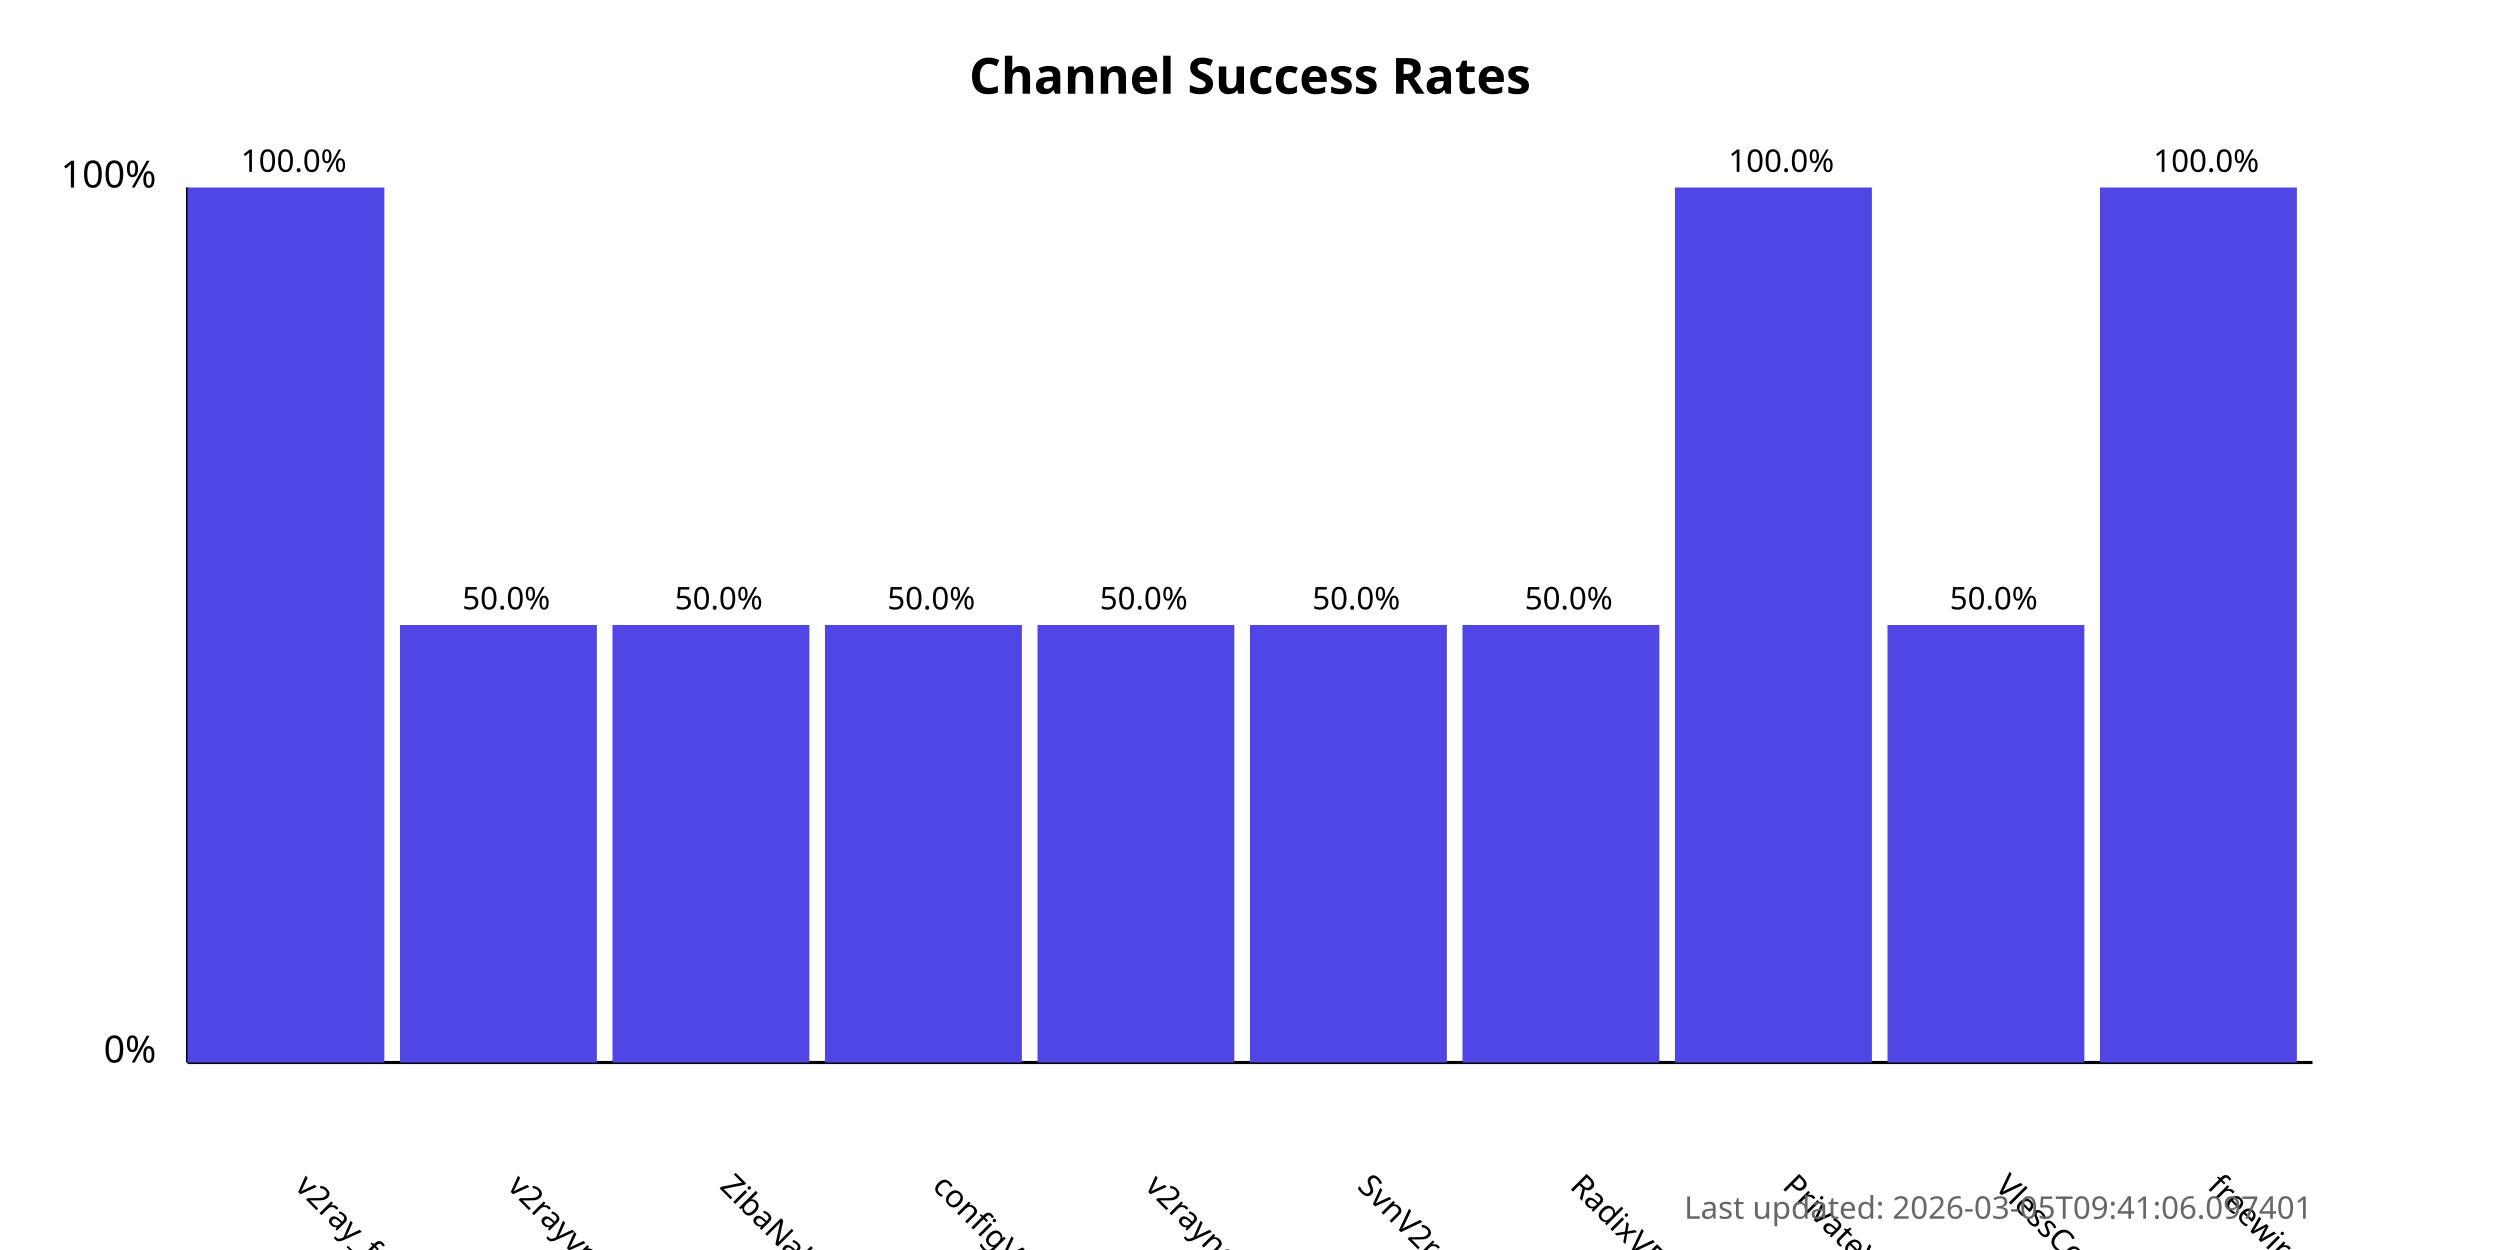
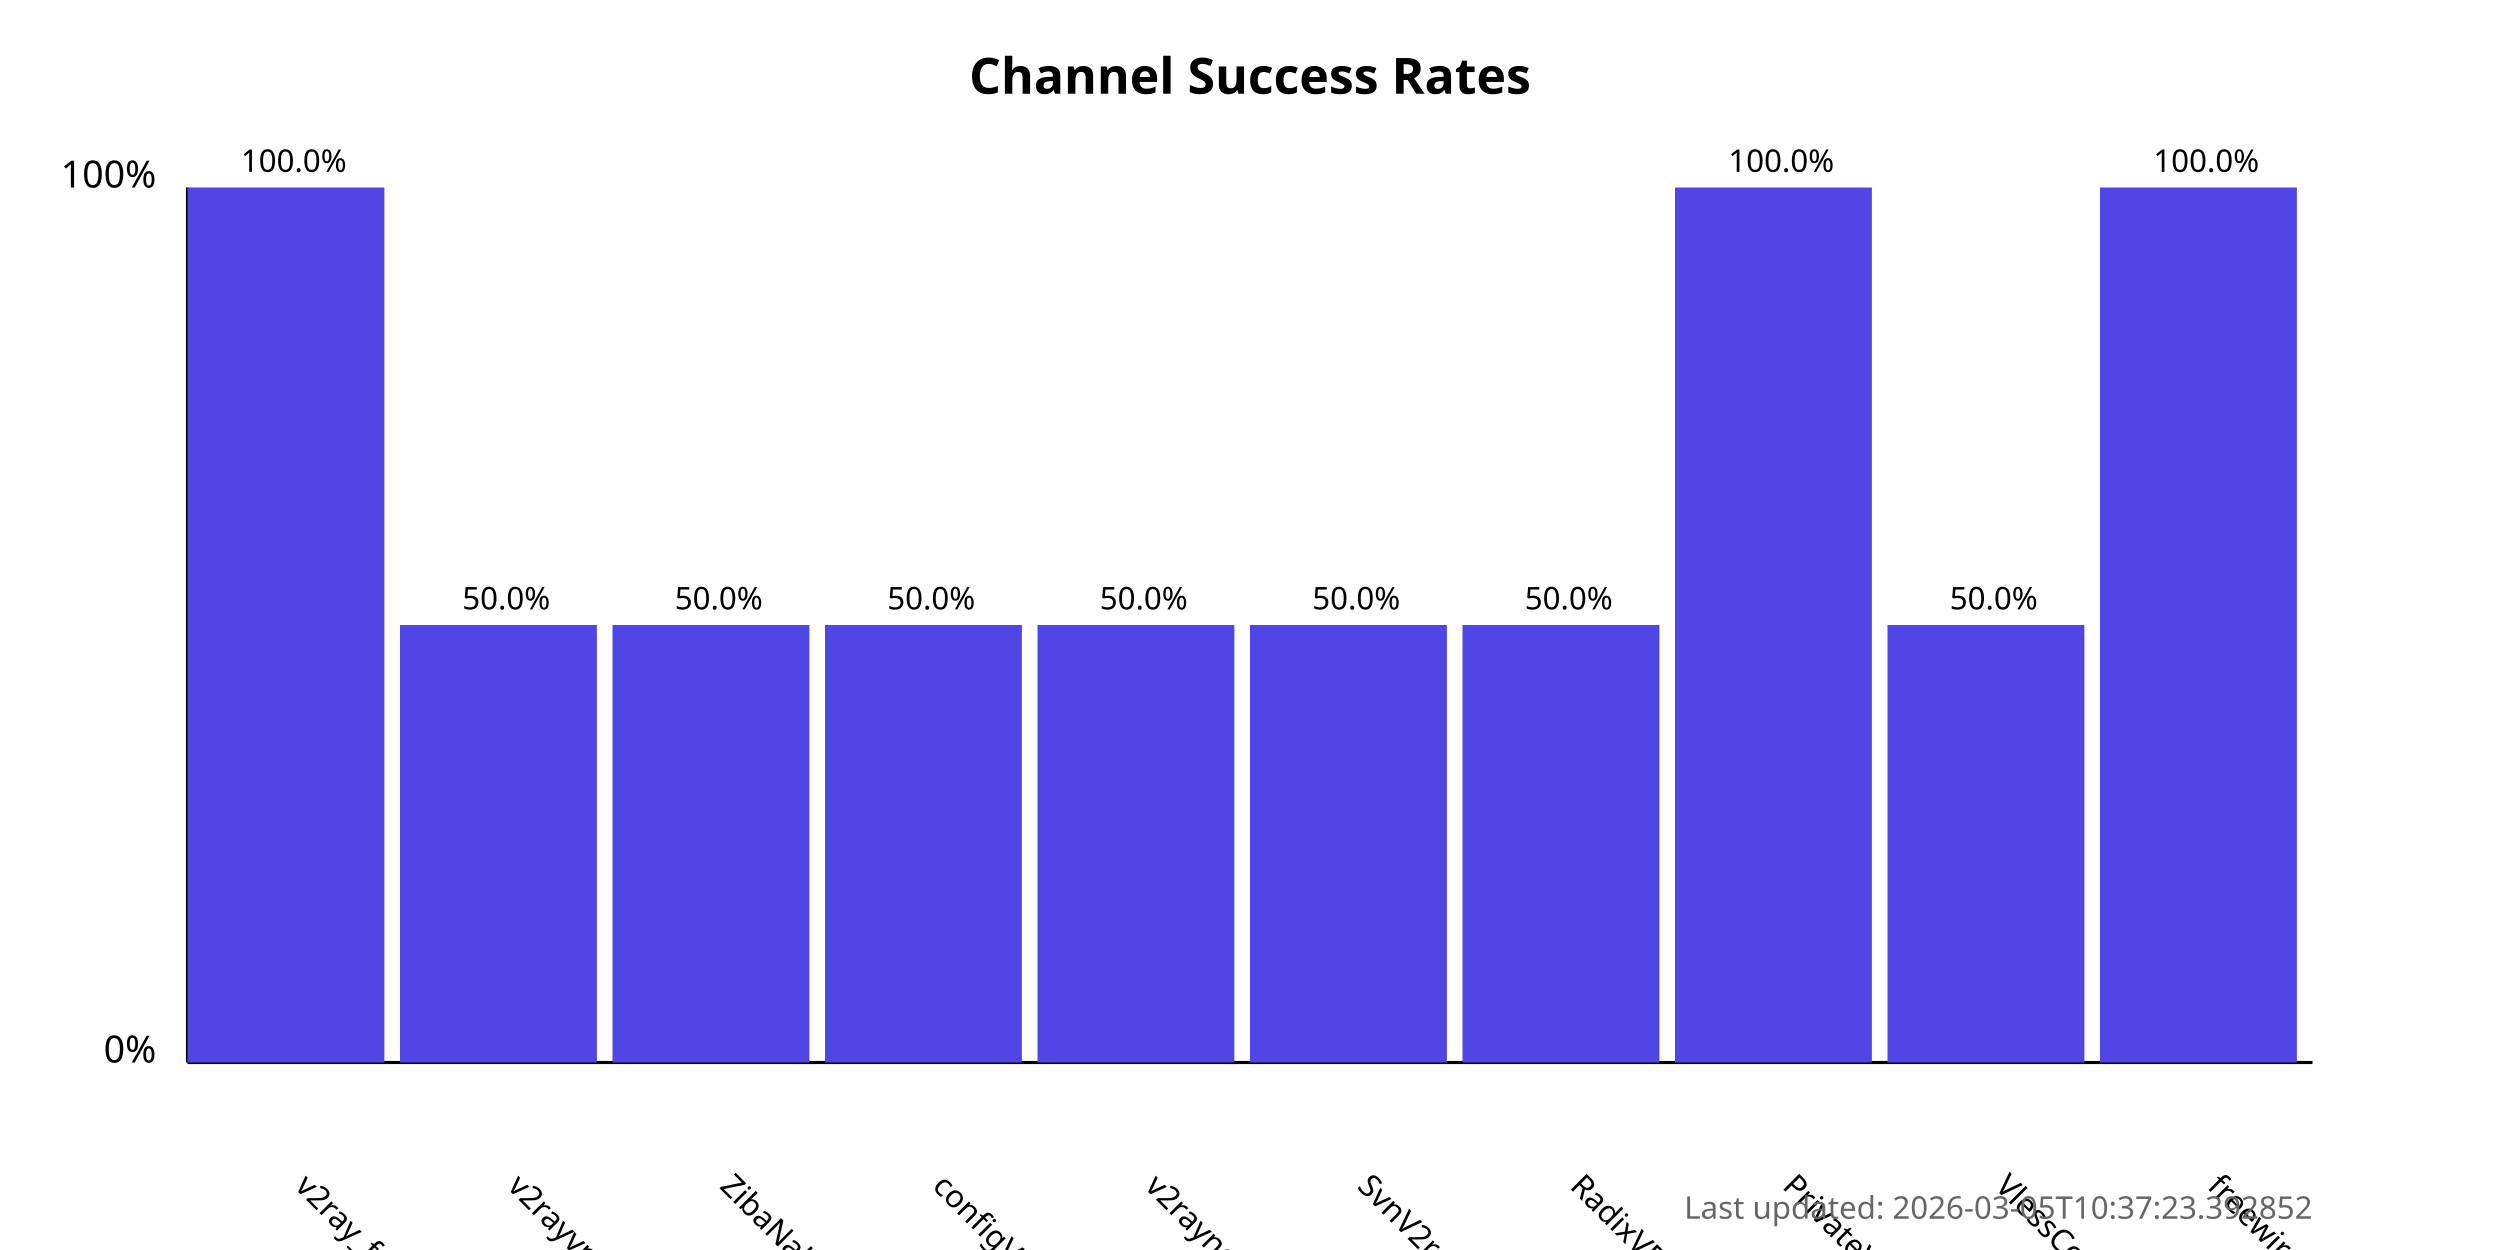
<svg xmlns="http://www.w3.org/2000/svg" width="800" height="400">
  <style>
            .chart-title { font: bold 16px sans-serif; }
            .axis-label { font: 12px sans-serif; }
            .tick-label { font: 10px sans-serif; }
            .bar { fill: #4f46e5; }
            .bar:hover { fill: #6366f1; }
            .timestamp { font: 10px sans-serif; fill: #666; }
        </style>
  <text x="400.0" y="30" text-anchor="middle" class="chart-title">
            Channel Success Rates
        </text>
  <line x1="60" y1="340" x2="60" y2="60" stroke="black" stroke-width="1" />
  <line x1="60" y1="340" x2="740" y2="340" stroke="black" stroke-width="1" />
  <text x="50" y="340" text-anchor="end" class="axis-label">0%</text>
  <text x="50" y="60" text-anchor="end" class="axis-label">100%</text>
  <g>
    <rect x="60" y="60.0" width="63.0" height="280.0" class="bar" />
    <text x="94.0" y="380" transform="rotate(45, 94.0, 380)" text-anchor="start" class="tick-label">
                v2ray_free_conf
            </text>
    <text x="94.0" y="55.0" text-anchor="middle" class="tick-label">
                100.0%
            </text>
  </g>
  <g>
    <rect x="128.0" y="200.0" width="63.0" height="140.0" class="bar" />
    <text x="162.0" y="380" transform="rotate(45, 162.0, 380)" text-anchor="start" class="tick-label">
                v2rayvpno
            </text>
    <text x="162.0" y="195.0" text-anchor="middle" class="tick-label">
                50.0%
            </text>
  </g>
  <g>
    <rect x="196.0" y="200.0" width="63.0" height="140.0" class="bar" />
    <text x="230.0" y="380" transform="rotate(45, 230.0, 380)" text-anchor="start" class="tick-label">
                ZibaNabz
            </text>
    <text x="230.0" y="195.0" text-anchor="middle" class="tick-label">
                50.0%
            </text>
  </g>
  <g>
    <rect x="264.0" y="200.0" width="63.0" height="140.0" class="bar" />
    <text x="298.0" y="380" transform="rotate(45, 298.0, 380)" text-anchor="start" class="tick-label">
                configV2rayForFree
            </text>
    <text x="298.0" y="195.0" text-anchor="middle" class="tick-label">
                50.0%
            </text>
  </g>
  <g>
    <rect x="332.0" y="200.0" width="63.0" height="140.0" class="bar" />
    <text x="366.0" y="380" transform="rotate(45, 366.0, 380)" text-anchor="start" class="tick-label">
                v2rayngvpn
            </text>
    <text x="366.0" y="195.0" text-anchor="middle" class="tick-label">
                50.0%
            </text>
  </g>
  <g>
    <rect x="400.0" y="200.0" width="63.0" height="140.0" class="bar" />
    <text x="434.0" y="380" transform="rotate(45, 434.0, 380)" text-anchor="start" class="tick-label">
                SvnV2ray
            </text>
    <text x="434.0" y="195.0" text-anchor="middle" class="tick-label">
                50.0%
            </text>
  </g>
  <g>
    <rect x="468.0" y="200.0" width="63.0" height="140.0" class="bar" />
    <text x="502.0" y="380" transform="rotate(45, 502.0, 380)" text-anchor="start" class="tick-label">
                RadixVPN
            </text>
    <text x="502.0" y="195.0" text-anchor="middle" class="tick-label">
                50.0%
            </text>
  </g>
  <g>
    <rect x="536.0" y="60.0" width="63.0" height="280.0" class="bar" />
    <text x="570.0" y="380" transform="rotate(45, 570.0, 380)" text-anchor="start" class="tick-label">
                PrivateVPNs
            </text>
    <text x="570.0" y="55.0" text-anchor="middle" class="tick-label">
                100.0%
            </text>
  </g>
  <g>
    <rect x="604.0" y="200.0" width="63.0" height="140.0" class="bar" />
    <text x="638.0" y="380" transform="rotate(45, 638.0, 380)" text-anchor="start" class="tick-label">
                VlessConfig
            </text>
    <text x="638.0" y="195.0" text-anchor="middle" class="tick-label">
                50.0%
            </text>
  </g>
  <g>
    <rect x="672.0" y="60.0" width="63.0" height="280.0" class="bar" />
    <text x="706.0" y="380" transform="rotate(45, 706.0, 380)" text-anchor="start" class="tick-label">
                freewireguard
            </text>
    <text x="706.0" y="55.0" text-anchor="middle" class="tick-label">
                100.0%
            </text>
  </g>
  <text x="740" y="390" text-anchor="end" class="timestamp">
-             Last updated: 2026-03-05T09:41:06.097401
+             Last updated: 2026-03-05T10:37:23.392852
        </text>
</svg>
